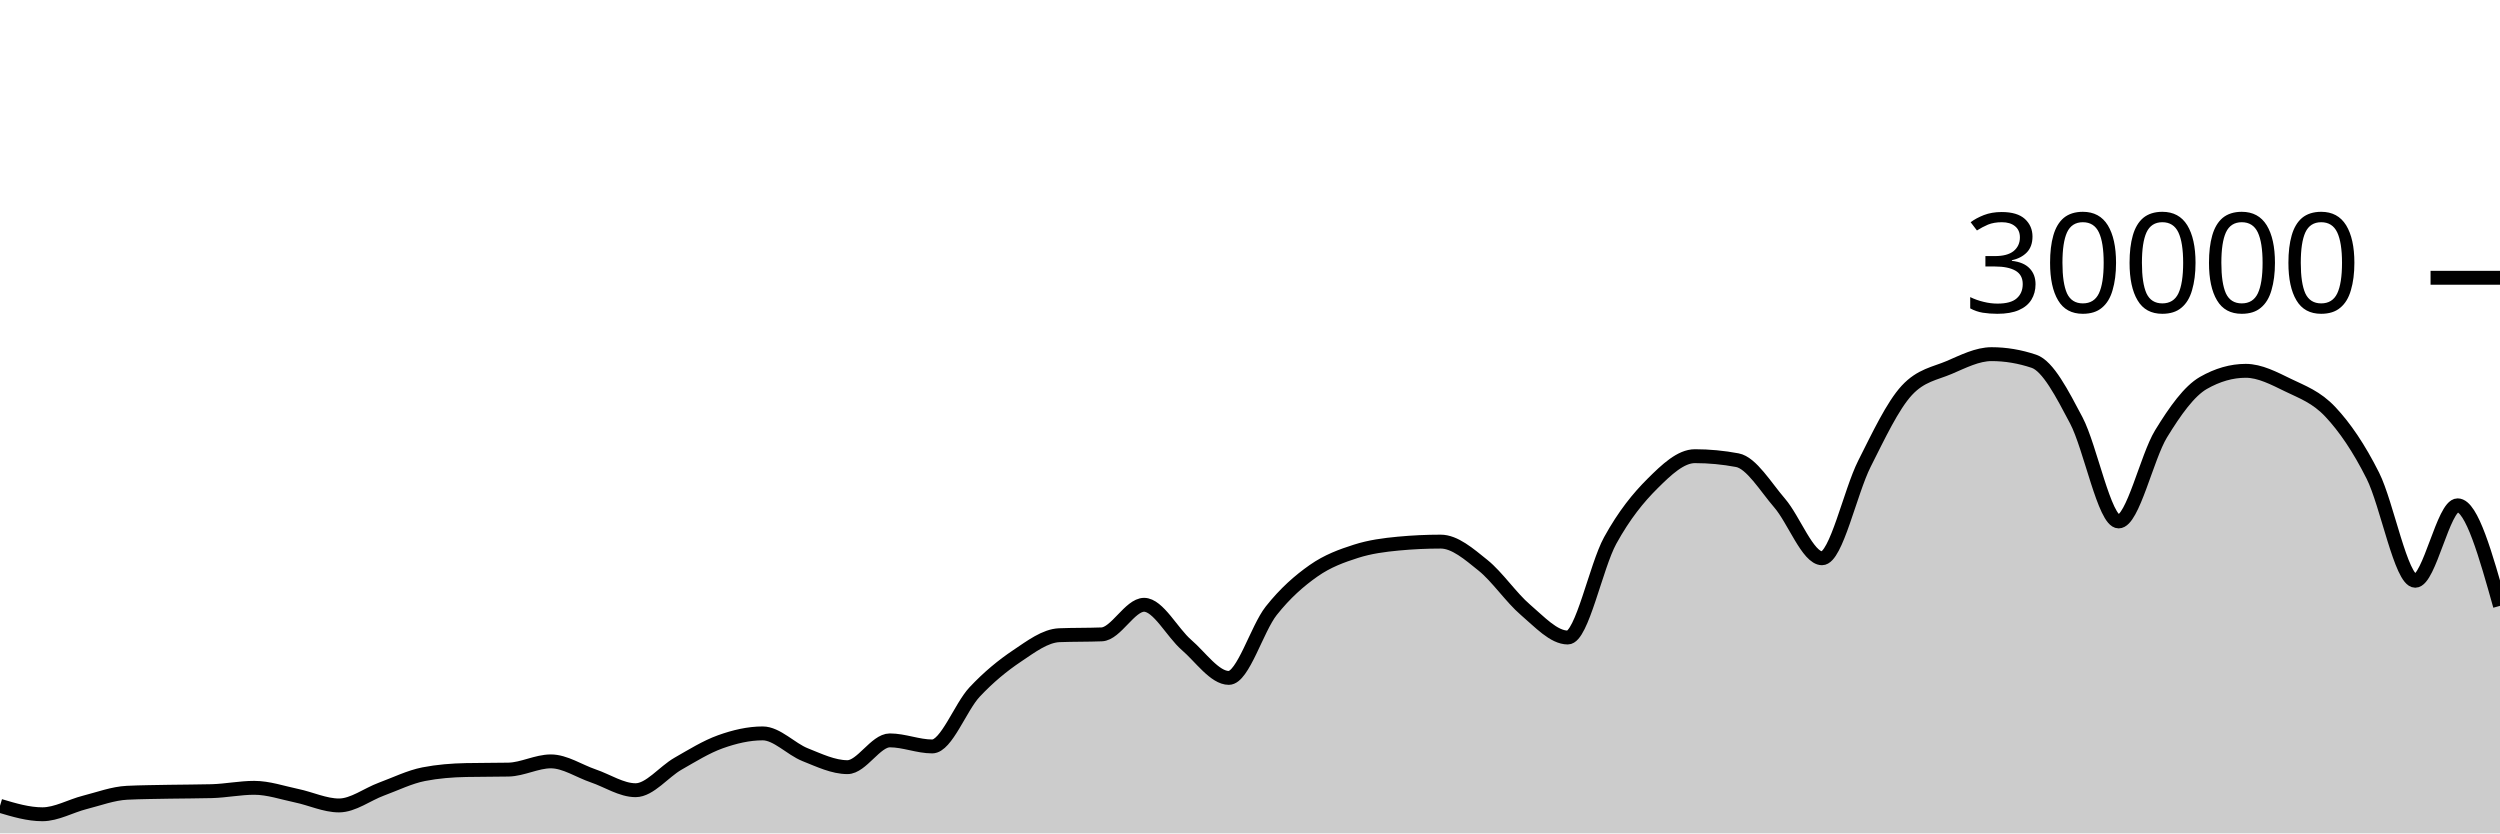
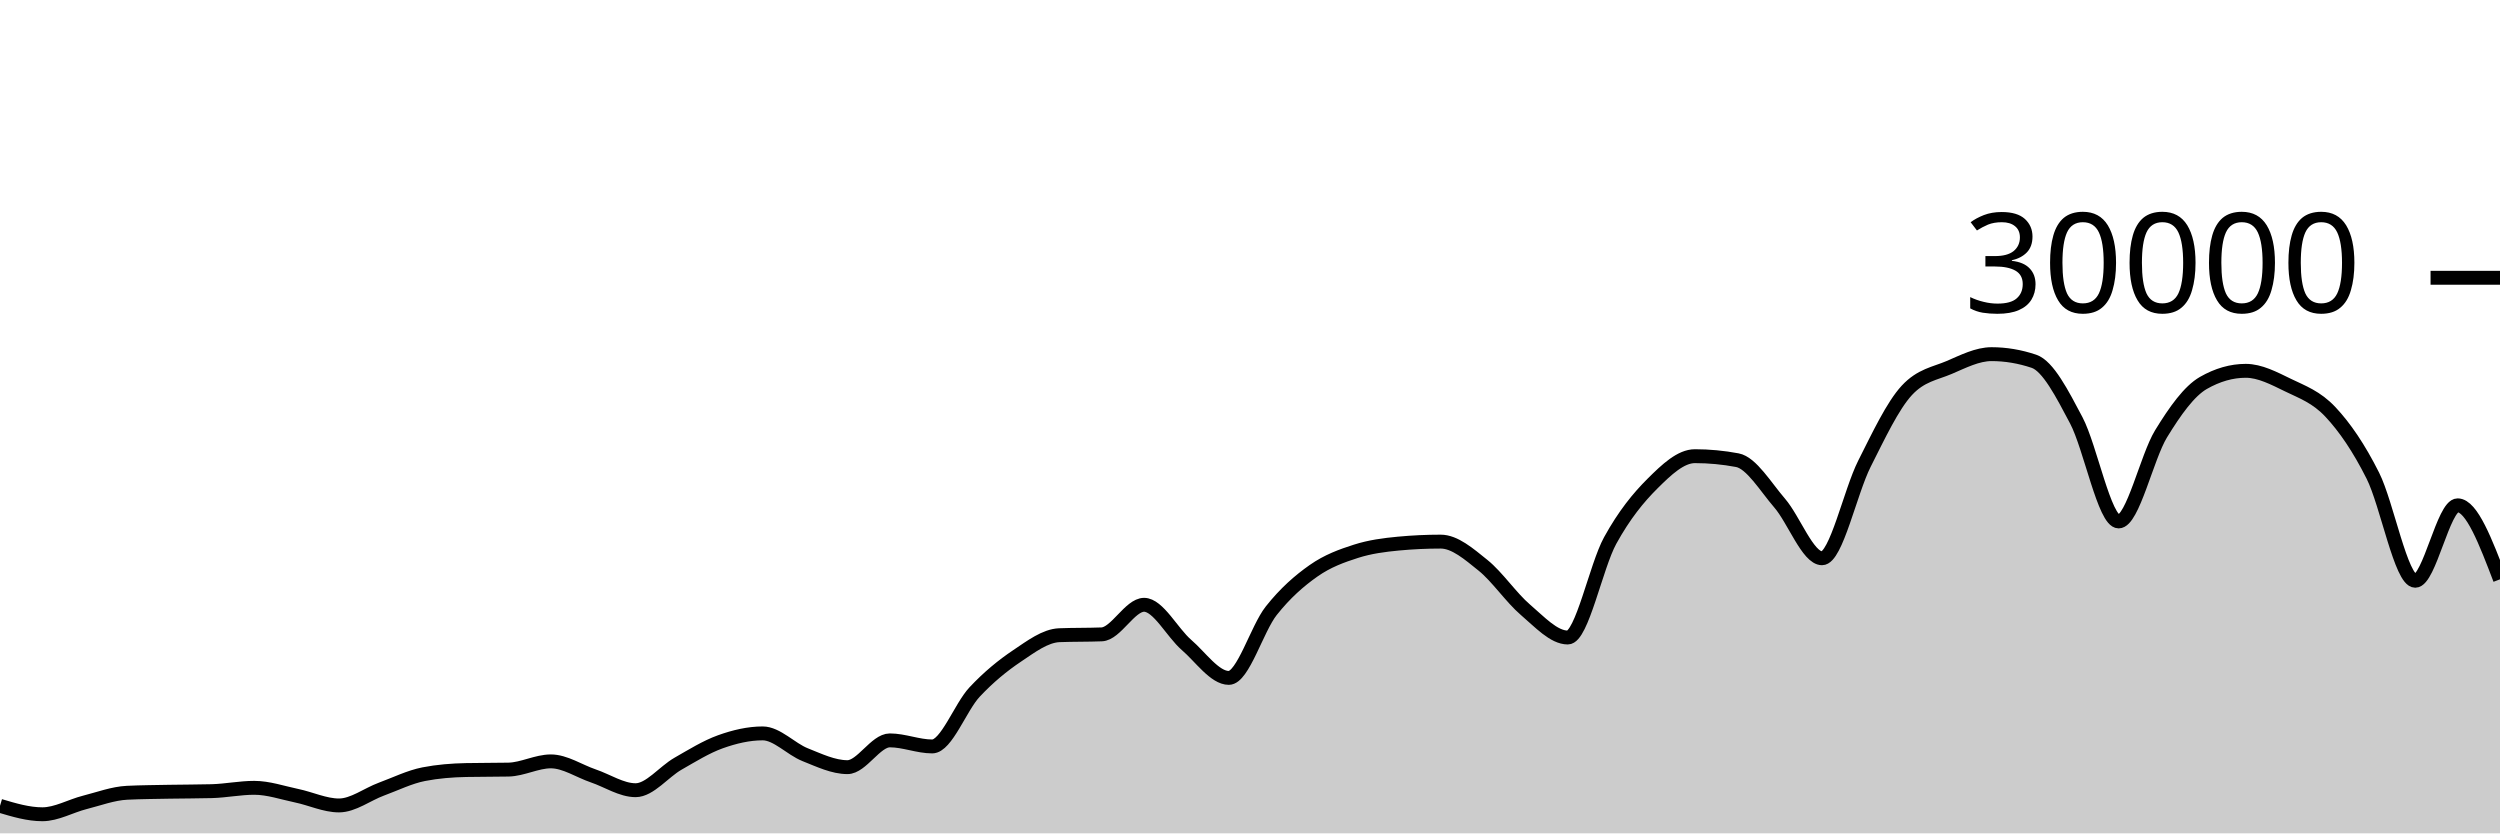
<svg xmlns="http://www.w3.org/2000/svg" viewBox="0 0 180 60">
  <g transform="translate(0,20)">
-     <path class="area" fill="rgba(0, 0, 0, 0.2)" d="M0,38.02C1.017,38.323,2.034,38.627,3.051,38.627C4.068,38.627,5.085,38.031,6.102,37.773C7.119,37.515,8.136,37.128,9.153,37.079C10.169,37.03,11.186,37.025,12.203,37.005C13.22,36.986,14.237,36.991,15.254,36.963C16.271,36.934,17.288,36.723,18.305,36.723C19.322,36.723,20.339,37.079,21.356,37.291C22.373,37.502,23.39,37.992,24.407,37.992C25.424,37.992,26.441,37.194,27.458,36.819C28.475,36.444,29.492,35.94,30.508,35.741C31.525,35.542,32.542,35.464,33.559,35.443C34.576,35.421,35.593,35.432,36.61,35.411C37.627,35.389,38.644,34.819,39.661,34.819C40.678,34.819,41.695,35.517,42.712,35.863C43.729,36.209,44.746,36.895,45.763,36.895C46.78,36.895,47.797,35.57,48.814,34.989C49.831,34.408,50.847,33.774,51.864,33.409C52.881,33.045,53.898,32.804,54.915,32.804C55.932,32.804,56.949,33.931,57.966,34.336C58.983,34.741,60,35.235,61.017,35.235C62.034,35.235,63.051,33.307,64.068,33.307C65.085,33.307,66.102,33.744,67.119,33.744C68.136,33.744,69.153,30.913,70.169,29.828C71.186,28.743,72.203,27.914,73.22,27.232C74.237,26.55,75.254,25.775,76.271,25.735C77.288,25.695,78.305,25.715,79.322,25.675C80.339,25.635,81.356,23.545,82.373,23.545C83.39,23.545,84.407,25.553,85.424,26.431C86.441,27.308,87.458,28.809,88.475,28.809C89.492,28.809,90.508,25.266,91.525,23.98C92.542,22.694,93.559,21.81,94.576,21.096C95.593,20.382,96.61,20.019,97.627,19.693C98.644,19.367,99.661,19.236,100.678,19.14C101.695,19.044,102.712,18.996,103.729,18.996C104.746,18.996,105.763,19.886,106.78,20.704C107.797,21.522,108.814,23.036,109.831,23.903C110.847,24.769,111.864,25.901,112.881,25.901C113.898,25.901,114.915,20.765,115.932,18.917C116.949,17.07,117.966,15.827,118.983,14.815C120,13.803,121.017,12.845,122.034,12.845C123.051,12.845,124.068,12.941,125.085,13.132C126.102,13.323,127.119,15.047,128.136,16.224C129.153,17.401,130.169,20.195,131.186,20.195C132.203,20.195,133.22,15.407,134.237,13.393C135.254,11.379,136.271,9.212,137.288,8.111C138.305,7.009,139.322,6.894,140.339,6.459C141.356,6.023,142.373,5.499,143.39,5.499C144.407,5.499,145.424,5.669,146.441,6.011C147.458,6.352,148.475,8.342,149.492,10.264C150.508,12.186,151.525,17.545,152.542,17.545C153.559,17.545,154.576,12.902,155.593,11.24C156.61,9.578,157.627,8.154,158.644,7.572C159.661,6.99,160.678,6.699,161.695,6.699C162.712,6.699,163.729,7.239,164.746,7.733C165.763,8.228,166.78,8.58,167.797,9.667C168.814,10.753,169.831,12.227,170.847,14.252C171.864,16.277,172.881,21.816,173.898,21.816C174.915,21.816,175.932,16.383,176.949,16.383C177.966,16.383,178.983,20.002,180,23.621L180,40C178.983,40,177.966,40,176.949,40C175.932,40,174.915,40,173.898,40C172.881,40,171.864,40,170.847,40C169.831,40,168.814,40,167.797,40C166.78,40,165.763,40,164.746,40C163.729,40,162.712,40,161.695,40C160.678,40,159.661,40,158.644,40C157.627,40,156.61,40,155.593,40C154.576,40,153.559,40,152.542,40C151.525,40,150.508,40,149.492,40C148.475,40,147.458,40,146.441,40C145.424,40,144.407,40,143.39,40C142.373,40,141.356,40,140.339,40C139.322,40,138.305,40,137.288,40C136.271,40,135.254,40,134.237,40C133.22,40,132.203,40,131.186,40C130.169,40,129.153,40,128.136,40C127.119,40,126.102,40,125.085,40C124.068,40,123.051,40,122.034,40C121.017,40,120,40,118.983,40C117.966,40,116.949,40,115.932,40C114.915,40,113.898,40,112.881,40C111.864,40,110.847,40,109.831,40C108.814,40,107.797,40,106.78,40C105.763,40,104.746,40,103.729,40C102.712,40,101.695,40,100.678,40C99.661,40,98.644,40,97.627,40C96.61,40,95.593,40,94.576,40C93.559,40,92.542,40,91.525,40C90.508,40,89.492,40,88.475,40C87.458,40,86.441,40,85.424,40C84.407,40,83.39,40,82.373,40C81.356,40,80.339,40,79.322,40C78.305,40,77.288,40,76.271,40C75.254,40,74.237,40,73.22,40C72.203,40,71.186,40,70.169,40C69.153,40,68.136,40,67.119,40C66.102,40,65.085,40,64.068,40C63.051,40,62.034,40,61.017,40C60,40,58.983,40,57.966,40C56.949,40,55.932,40,54.915,40C53.898,40,52.881,40,51.864,40C50.847,40,49.831,40,48.814,40C47.797,40,46.78,40,45.763,40C44.746,40,43.729,40,42.712,40C41.695,40,40.678,40,39.661,40C38.644,40,37.627,40,36.61,40C35.593,40,34.576,40,33.559,40C32.542,40,31.525,40,30.508,40C29.492,40,28.475,40,27.458,40C26.441,40,25.424,40,24.407,40C23.39,40,22.373,40,21.356,40C20.339,40,19.322,40,18.305,40C17.288,40,16.271,40,15.254,40C14.237,40,13.22,40,12.203,40C11.186,40,10.169,40,9.153,40C8.136,40,7.119,40,6.102,40C5.085,40,4.068,40,3.051,40C2.034,40,1.017,40,0,40Z" />
-     <path class="line" stroke="black" fill="none" d="M0,38.02C1.017,38.323,2.034,38.627,3.051,38.627C4.068,38.627,5.085,38.031,6.102,37.773C7.119,37.515,8.136,37.128,9.153,37.079C10.169,37.03,11.186,37.025,12.203,37.005C13.22,36.986,14.237,36.991,15.254,36.963C16.271,36.934,17.288,36.723,18.305,36.723C19.322,36.723,20.339,37.079,21.356,37.291C22.373,37.502,23.39,37.992,24.407,37.992C25.424,37.992,26.441,37.194,27.458,36.819C28.475,36.444,29.492,35.94,30.508,35.741C31.525,35.542,32.542,35.464,33.559,35.443C34.576,35.421,35.593,35.432,36.61,35.411C37.627,35.389,38.644,34.819,39.661,34.819C40.678,34.819,41.695,35.517,42.712,35.863C43.729,36.209,44.746,36.895,45.763,36.895C46.78,36.895,47.797,35.57,48.814,34.989C49.831,34.408,50.847,33.774,51.864,33.409C52.881,33.045,53.898,32.804,54.915,32.804C55.932,32.804,56.949,33.931,57.966,34.336C58.983,34.741,60,35.235,61.017,35.235C62.034,35.235,63.051,33.307,64.068,33.307C65.085,33.307,66.102,33.744,67.119,33.744C68.136,33.744,69.153,30.913,70.169,29.828C71.186,28.743,72.203,27.914,73.22,27.232C74.237,26.55,75.254,25.775,76.271,25.735C77.288,25.695,78.305,25.715,79.322,25.675C80.339,25.635,81.356,23.545,82.373,23.545C83.39,23.545,84.407,25.553,85.424,26.431C86.441,27.308,87.458,28.809,88.475,28.809C89.492,28.809,90.508,25.266,91.525,23.98C92.542,22.694,93.559,21.81,94.576,21.096C95.593,20.382,96.61,20.019,97.627,19.693C98.644,19.367,99.661,19.236,100.678,19.14C101.695,19.044,102.712,18.996,103.729,18.996C104.746,18.996,105.763,19.886,106.78,20.704C107.797,21.522,108.814,23.036,109.831,23.903C110.847,24.769,111.864,25.901,112.881,25.901C113.898,25.901,114.915,20.765,115.932,18.917C116.949,17.07,117.966,15.827,118.983,14.815C120,13.803,121.017,12.845,122.034,12.845C123.051,12.845,124.068,12.941,125.085,13.132C126.102,13.323,127.119,15.047,128.136,16.224C129.153,17.401,130.169,20.195,131.186,20.195C132.203,20.195,133.22,15.407,134.237,13.393C135.254,11.379,136.271,9.212,137.288,8.111C138.305,7.009,139.322,6.894,140.339,6.459C141.356,6.023,142.373,5.499,143.39,5.499C144.407,5.499,145.424,5.669,146.441,6.011C147.458,6.352,148.475,8.342,149.492,10.264C150.508,12.186,151.525,17.545,152.542,17.545C153.559,17.545,154.576,12.902,155.593,11.24C156.61,9.578,157.627,8.154,158.644,7.572C159.661,6.99,160.678,6.699,161.695,6.699C162.712,6.699,163.729,7.239,164.746,7.733C165.763,8.228,166.78,8.58,167.797,9.667C168.814,10.753,169.831,12.227,170.847,14.252C171.864,16.277,172.881,21.816,173.898,21.816C174.915,21.816,175.932,16.383,176.949,16.383C177.966,16.383,178.983,20.002,180,23.621" />
+     <path class="area" fill="rgba(0, 0, 0, 0.2)" d="M0,38.02C1.017,38.323,2.034,38.627,3.051,38.627C4.068,38.627,5.085,38.031,6.102,37.773C7.119,37.515,8.136,37.128,9.153,37.079C10.169,37.03,11.186,37.025,12.203,37.005C13.22,36.986,14.237,36.991,15.254,36.963C16.271,36.934,17.288,36.723,18.305,36.723C19.322,36.723,20.339,37.079,21.356,37.291C22.373,37.502,23.39,37.992,24.407,37.992C25.424,37.992,26.441,37.194,27.458,36.819C28.475,36.444,29.492,35.94,30.508,35.741C31.525,35.542,32.542,35.464,33.559,35.443C34.576,35.421,35.593,35.432,36.61,35.411C37.627,35.389,38.644,34.819,39.661,34.819C40.678,34.819,41.695,35.517,42.712,35.863C43.729,36.209,44.746,36.895,45.763,36.895C46.78,36.895,47.797,35.57,48.814,34.989C49.831,34.408,50.847,33.774,51.864,33.409C52.881,33.045,53.898,32.804,54.915,32.804C55.932,32.804,56.949,33.931,57.966,34.336C58.983,34.741,60,35.235,61.017,35.235C62.034,35.235,63.051,33.307,64.068,33.307C65.085,33.307,66.102,33.744,67.119,33.744C68.136,33.744,69.153,30.913,70.169,29.828C71.186,28.743,72.203,27.914,73.22,27.232C74.237,26.55,75.254,25.775,76.271,25.735C77.288,25.695,78.305,25.715,79.322,25.675C80.339,25.635,81.356,23.545,82.373,23.545C83.39,23.545,84.407,25.553,85.424,26.431C86.441,27.308,87.458,28.809,88.475,28.809C89.492,28.809,90.508,25.266,91.525,23.98C92.542,22.694,93.559,21.81,94.576,21.096C95.593,20.382,96.61,20.019,97.627,19.693C98.644,19.367,99.661,19.236,100.678,19.14C101.695,19.044,102.712,18.996,103.729,18.996C104.746,18.996,105.763,19.886,106.78,20.704C107.797,21.522,108.814,23.036,109.831,23.903C110.847,24.769,111.864,25.901,112.881,25.901C113.898,25.901,114.915,20.765,115.932,18.917C116.949,17.07,117.966,15.827,118.983,14.815C120,13.803,121.017,12.845,122.034,12.845C123.051,12.845,124.068,12.941,125.085,13.132C126.102,13.323,127.119,15.047,128.136,16.224C129.153,17.401,130.169,20.195,131.186,20.195C132.203,20.195,133.22,15.407,134.237,13.393C135.254,11.379,136.271,9.212,137.288,8.111C138.305,7.009,139.322,6.894,140.339,6.459C141.356,6.023,142.373,5.499,143.39,5.499C144.407,5.499,145.424,5.669,146.441,6.011C147.458,6.352,148.475,8.342,149.492,10.264C150.508,12.186,151.525,17.545,152.542,17.545C153.559,17.545,154.576,12.902,155.593,11.24C156.61,9.578,157.627,8.154,158.644,7.572C159.661,6.99,160.678,6.699,161.695,6.699C162.712,6.699,163.729,7.239,164.746,7.733C165.763,8.228,166.78,8.58,167.797,9.667C168.814,10.753,169.831,12.227,170.847,14.252C171.864,16.277,172.881,21.816,173.898,21.816C174.915,21.816,175.932,16.383,176.949,16.383C177.966,16.383,178.983,19.047,180,21.711L180,40C178.983,40,177.966,40,176.949,40C175.932,40,174.915,40,173.898,40C172.881,40,171.864,40,170.847,40C169.831,40,168.814,40,167.797,40C166.78,40,165.763,40,164.746,40C163.729,40,162.712,40,161.695,40C160.678,40,159.661,40,158.644,40C157.627,40,156.61,40,155.593,40C154.576,40,153.559,40,152.542,40C151.525,40,150.508,40,149.492,40C148.475,40,147.458,40,146.441,40C145.424,40,144.407,40,143.39,40C142.373,40,141.356,40,140.339,40C139.322,40,138.305,40,137.288,40C136.271,40,135.254,40,134.237,40C133.22,40,132.203,40,131.186,40C130.169,40,129.153,40,128.136,40C127.119,40,126.102,40,125.085,40C124.068,40,123.051,40,122.034,40C121.017,40,120,40,118.983,40C117.966,40,116.949,40,115.932,40C114.915,40,113.898,40,112.881,40C111.864,40,110.847,40,109.831,40C108.814,40,107.797,40,106.78,40C105.763,40,104.746,40,103.729,40C102.712,40,101.695,40,100.678,40C99.661,40,98.644,40,97.627,40C96.61,40,95.593,40,94.576,40C93.559,40,92.542,40,91.525,40C90.508,40,89.492,40,88.475,40C87.458,40,86.441,40,85.424,40C84.407,40,83.39,40,82.373,40C81.356,40,80.339,40,79.322,40C78.305,40,77.288,40,76.271,40C75.254,40,74.237,40,73.22,40C72.203,40,71.186,40,70.169,40C69.153,40,68.136,40,67.119,40C66.102,40,65.085,40,64.068,40C63.051,40,62.034,40,61.017,40C60,40,58.983,40,57.966,40C56.949,40,55.932,40,54.915,40C53.898,40,52.881,40,51.864,40C50.847,40,49.831,40,48.814,40C47.797,40,46.78,40,45.763,40C44.746,40,43.729,40,42.712,40C41.695,40,40.678,40,39.661,40C38.644,40,37.627,40,36.61,40C35.593,40,34.576,40,33.559,40C32.542,40,31.525,40,30.508,40C29.492,40,28.475,40,27.458,40C26.441,40,25.424,40,24.407,40C23.39,40,22.373,40,21.356,40C20.339,40,19.322,40,18.305,40C17.288,40,16.271,40,15.254,40C14.237,40,13.22,40,12.203,40C11.186,40,10.169,40,9.153,40C8.136,40,7.119,40,6.102,40C5.085,40,4.068,40,3.051,40C2.034,40,1.017,40,0,40Z" />
+     <path class="line" stroke="black" fill="none" d="M0,38.02C1.017,38.323,2.034,38.627,3.051,38.627C4.068,38.627,5.085,38.031,6.102,37.773C7.119,37.515,8.136,37.128,9.153,37.079C10.169,37.03,11.186,37.025,12.203,37.005C13.22,36.986,14.237,36.991,15.254,36.963C16.271,36.934,17.288,36.723,18.305,36.723C19.322,36.723,20.339,37.079,21.356,37.291C22.373,37.502,23.39,37.992,24.407,37.992C25.424,37.992,26.441,37.194,27.458,36.819C28.475,36.444,29.492,35.94,30.508,35.741C31.525,35.542,32.542,35.464,33.559,35.443C34.576,35.421,35.593,35.432,36.61,35.411C37.627,35.389,38.644,34.819,39.661,34.819C40.678,34.819,41.695,35.517,42.712,35.863C43.729,36.209,44.746,36.895,45.763,36.895C46.78,36.895,47.797,35.57,48.814,34.989C49.831,34.408,50.847,33.774,51.864,33.409C52.881,33.045,53.898,32.804,54.915,32.804C55.932,32.804,56.949,33.931,57.966,34.336C58.983,34.741,60,35.235,61.017,35.235C62.034,35.235,63.051,33.307,64.068,33.307C65.085,33.307,66.102,33.744,67.119,33.744C68.136,33.744,69.153,30.913,70.169,29.828C71.186,28.743,72.203,27.914,73.22,27.232C74.237,26.55,75.254,25.775,76.271,25.735C77.288,25.695,78.305,25.715,79.322,25.675C80.339,25.635,81.356,23.545,82.373,23.545C83.39,23.545,84.407,25.553,85.424,26.431C86.441,27.308,87.458,28.809,88.475,28.809C89.492,28.809,90.508,25.266,91.525,23.98C92.542,22.694,93.559,21.81,94.576,21.096C95.593,20.382,96.61,20.019,97.627,19.693C98.644,19.367,99.661,19.236,100.678,19.14C101.695,19.044,102.712,18.996,103.729,18.996C104.746,18.996,105.763,19.886,106.78,20.704C107.797,21.522,108.814,23.036,109.831,23.903C110.847,24.769,111.864,25.901,112.881,25.901C113.898,25.901,114.915,20.765,115.932,18.917C116.949,17.07,117.966,15.827,118.983,14.815C120,13.803,121.017,12.845,122.034,12.845C123.051,12.845,124.068,12.941,125.085,13.132C126.102,13.323,127.119,15.047,128.136,16.224C129.153,17.401,130.169,20.195,131.186,20.195C132.203,20.195,133.22,15.407,134.237,13.393C135.254,11.379,136.271,9.212,137.288,8.111C138.305,7.009,139.322,6.894,140.339,6.459C141.356,6.023,142.373,5.499,143.39,5.499C144.407,5.499,145.424,5.669,146.441,6.011C147.458,6.352,148.475,8.342,149.492,10.264C150.508,12.186,151.525,17.545,152.542,17.545C153.559,17.545,154.576,12.902,155.593,11.24C156.61,9.578,157.627,8.154,158.644,7.572C159.661,6.99,160.678,6.699,161.695,6.699C162.712,6.699,163.729,7.239,164.746,7.733C165.763,8.228,166.78,8.58,167.797,9.667C168.814,10.753,169.831,12.227,170.847,14.252C171.864,16.277,172.881,21.816,173.898,21.816C174.915,21.816,175.932,16.383,176.949,16.383C177.966,16.383,178.983,19.047,180,21.711" />
    <path class="axis-ceiling" stroke-width="1" stroke="black" fill="none" d="M175,0L180,0" />
    <text class="axis-ceiling-label" font-family="sans-serif" text-anchor="end" font-size="10px" x="170" y="2.5">30000</text>
  </g>
</svg>
